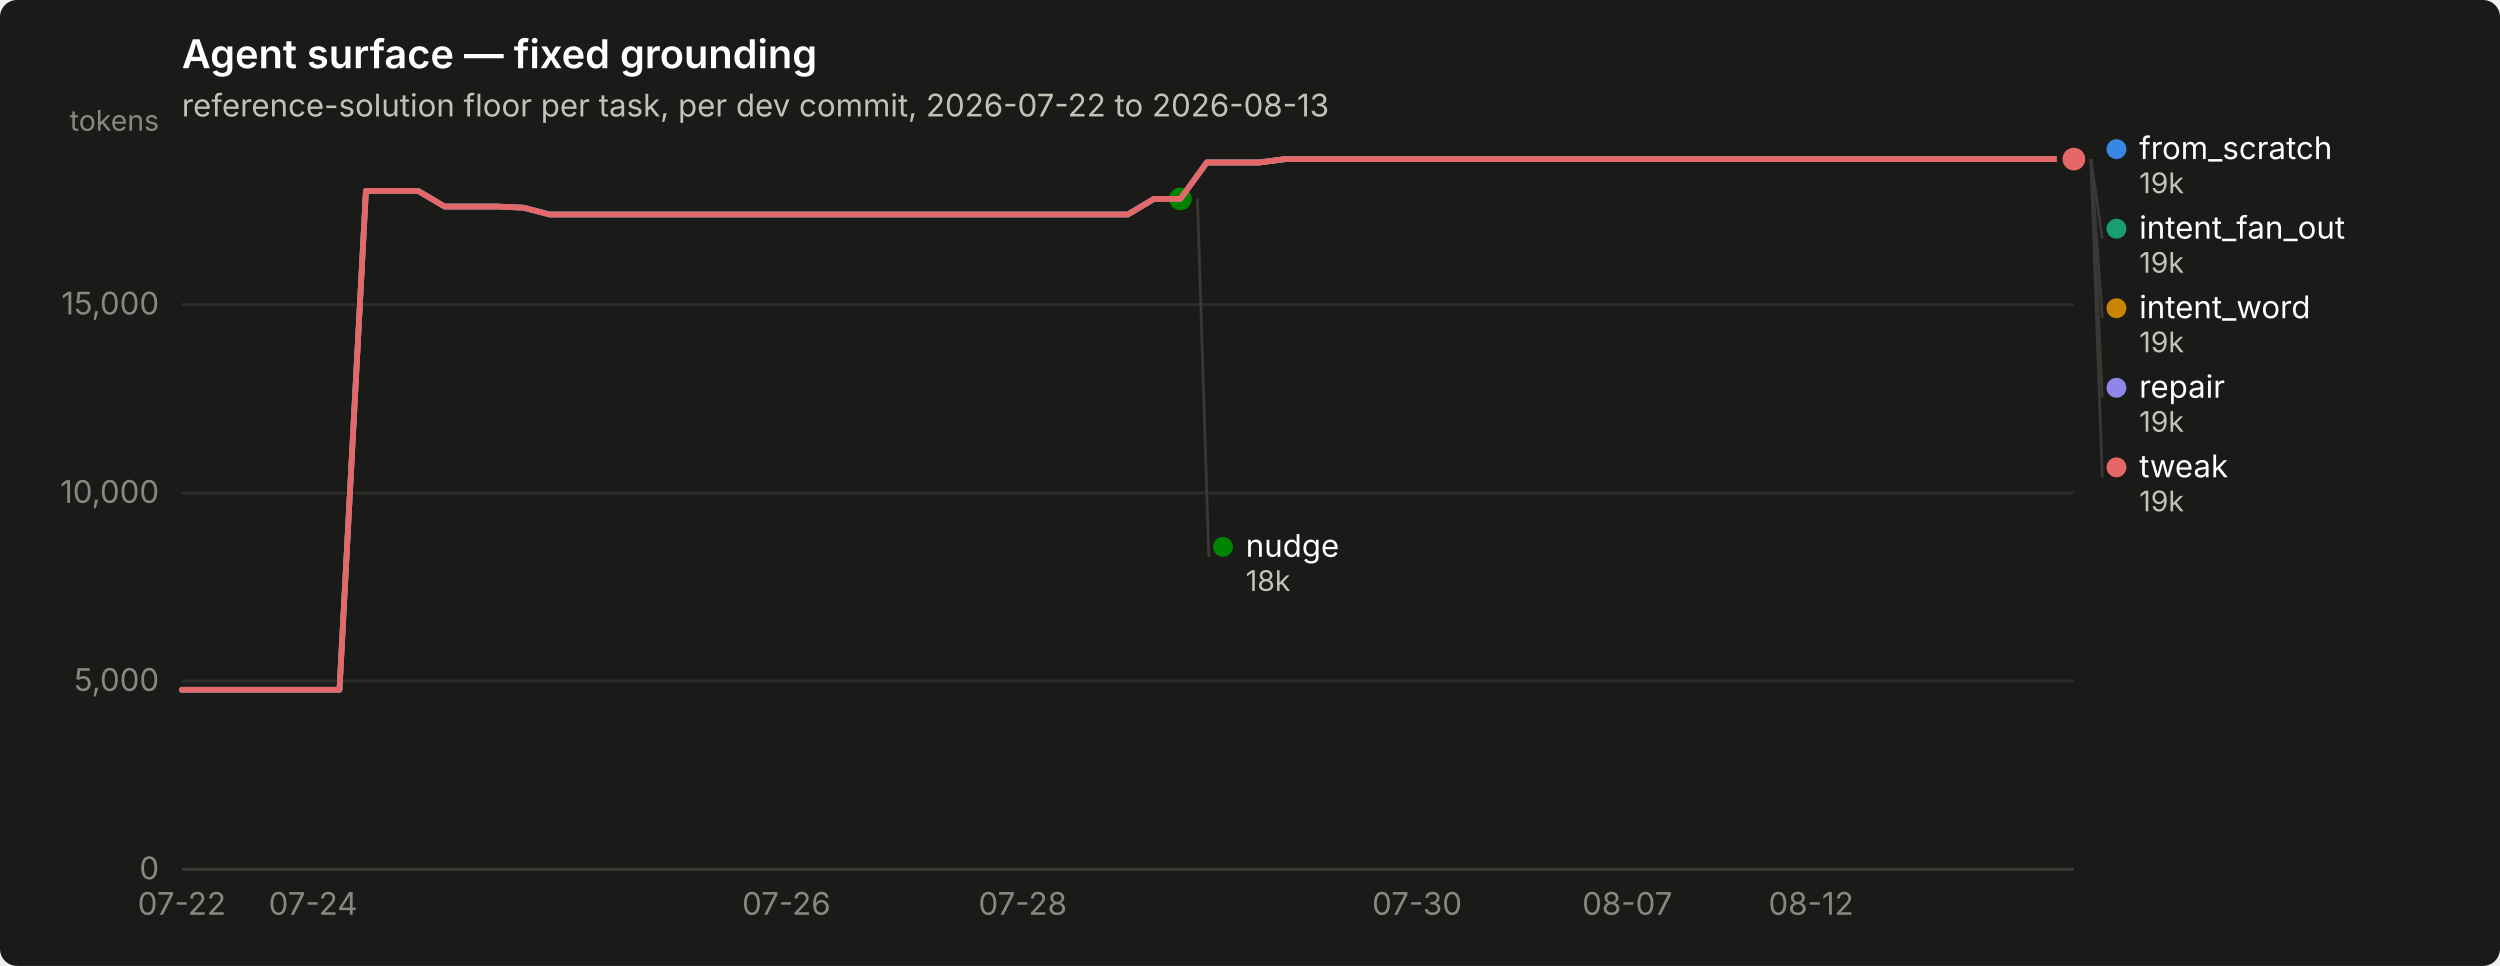
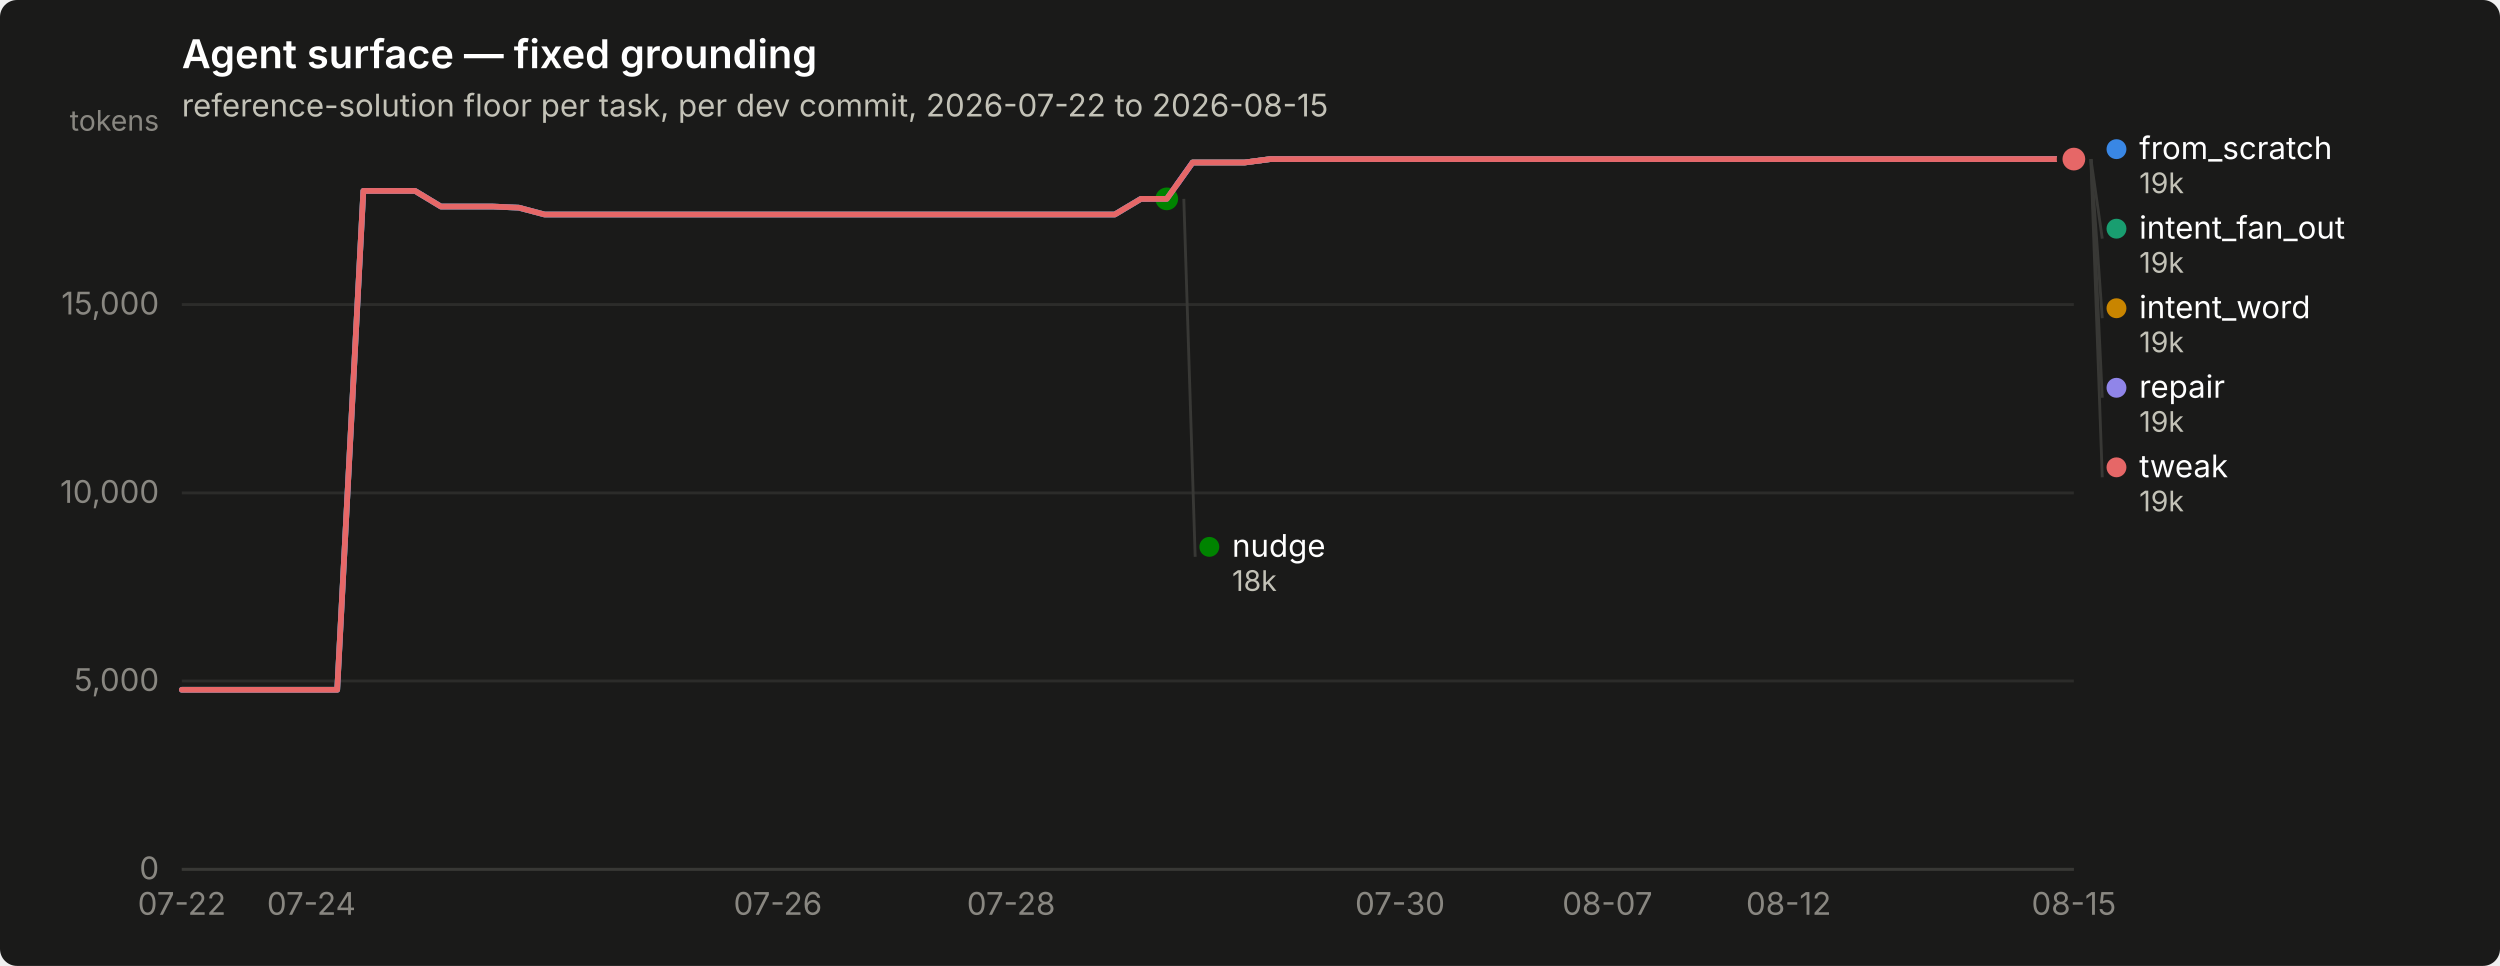
<svg xmlns="http://www.w3.org/2000/svg" width="880" height="340" viewBox="0 0 880 340" role="img" aria-label="Agent surface — fixed grounding">
  <rect width="880" height="340" rx="6" fill="#1a1a19" />
  <text x="64" y="24" font-family="system-ui, -apple-system, &quot;Segoe UI&quot;, sans-serif" font-size="14" font-weight="600" fill="#ffffff">Agent surface — fixed grounding</text>
-   <text x="64" y="41" font-family="system-ui, -apple-system, &quot;Segoe UI&quot;, sans-serif" font-size="11" fill="#c3c2b7">reference-solution floor per task, per dev commit, 2026-07-22 to 2026-08-13</text>
+   <text x="64" y="41" font-family="system-ui, -apple-system, &quot;Segoe UI&quot;, sans-serif" font-size="11" fill="#c3c2b7">reference-solution floor per task, per dev commit, 2026-07-22 to 2026-08-15</text>
  <line x1="64" y1="306.0" x2="730" y2="306.0" stroke="#2c2c2a" stroke-width="1" />
  <text x="56" y="309.5" text-anchor="end" font-family="system-ui, -apple-system, &quot;Segoe UI&quot;, sans-serif" font-size="11" style="font-variant-numeric: tabular-nums" fill="#898781">0</text>
  <line x1="64" y1="239.7" x2="730" y2="239.7" stroke="#2c2c2a" stroke-width="1" />
  <text x="56" y="243.2" text-anchor="end" font-family="system-ui, -apple-system, &quot;Segoe UI&quot;, sans-serif" font-size="11" style="font-variant-numeric: tabular-nums" fill="#898781">5,000</text>
  <line x1="64" y1="173.5" x2="730" y2="173.5" stroke="#2c2c2a" stroke-width="1" />
  <text x="56" y="177.0" text-anchor="end" font-family="system-ui, -apple-system, &quot;Segoe UI&quot;, sans-serif" font-size="11" style="font-variant-numeric: tabular-nums" fill="#898781">10,000</text>
  <line x1="64" y1="107.2" x2="730" y2="107.2" stroke="#2c2c2a" stroke-width="1" />
  <text x="56" y="110.7" text-anchor="end" font-family="system-ui, -apple-system, &quot;Segoe UI&quot;, sans-serif" font-size="11" style="font-variant-numeric: tabular-nums" fill="#898781">15,000</text>
  <text x="56" y="46" text-anchor="end" font-family="system-ui, -apple-system, &quot;Segoe UI&quot;, sans-serif" font-size="10" fill="#898781">tokens</text>
  <line x1="64" y1="306" x2="730" y2="306" stroke="#383835" stroke-width="1" />
  <text x="64.0" y="322" text-anchor="middle" font-family="system-ui, -apple-system, &quot;Segoe UI&quot;, sans-serif" font-size="11" style="font-variant-numeric: tabular-nums" fill="#898781">07-22</text>
-   <text x="110.2" y="322" text-anchor="middle" font-family="system-ui, -apple-system, &quot;Segoe UI&quot;, sans-serif" font-size="11" style="font-variant-numeric: tabular-nums" fill="#898781">07-24</text>
-   <text x="276.8" y="322" text-anchor="middle" font-family="system-ui, -apple-system, &quot;Segoe UI&quot;, sans-serif" font-size="11" style="font-variant-numeric: tabular-nums" fill="#898781">07-26</text>
-   <text x="360.0" y="322" text-anchor="middle" font-family="system-ui, -apple-system, &quot;Segoe UI&quot;, sans-serif" font-size="11" style="font-variant-numeric: tabular-nums" fill="#898781">07-28</text>
-   <text x="498.8" y="322" text-anchor="middle" font-family="system-ui, -apple-system, &quot;Segoe UI&quot;, sans-serif" font-size="11" style="font-variant-numeric: tabular-nums" fill="#898781">07-30</text>
-   <text x="572.8" y="322" text-anchor="middle" font-family="system-ui, -apple-system, &quot;Segoe UI&quot;, sans-serif" font-size="11" style="font-variant-numeric: tabular-nums" fill="#898781">08-07</text>
-   <text x="637.5" y="322" text-anchor="middle" font-family="system-ui, -apple-system, &quot;Segoe UI&quot;, sans-serif" font-size="11" style="font-variant-numeric: tabular-nums" fill="#898781">08-12</text>
-   <path d="M64.0,242.8 L73.2,242.8 L82.5,242.8 L91.8,242.8 L101.0,242.8 L110.2,242.8 L119.5,242.8 L128.8,67.2 L138.0,67.2 L147.2,67.2 L156.5,72.7 L165.8,72.7 L175.0,72.7 L184.2,73.1 L193.5,75.5 L202.8,75.5 L212.0,75.5 L221.2,75.5 L230.5,75.5 L239.8,75.5 L249.0,75.5 L258.2,75.5 L267.5,75.5 L276.8,75.5 L286.0,75.5 L295.2,75.5 L304.5,75.5 L313.8,75.5 L323.0,75.5 L332.2,75.5 L341.5,75.5 L350.8,75.5 L360.0,75.5 L369.2,75.5 L378.5,75.5 L387.8,75.5 L397.0,75.5 L406.2,70.0 L415.5,70.0 L424.8,57.2 L434.0,57.2 L443.2,57.2 L452.5,56.0 L461.8,56.0 L471.0,56.0 L480.2,56.0 L489.5,56.0 L498.8,56.0 L508.0,56.0 L517.2,56.0 L526.5,56.0 L535.8,56.0 L545.0,56.0 L554.2,56.0 L563.5,56.0 L572.8,56.0 L582.0,56.0 L591.2,56.0 L600.5,56.0 L609.8,56.0 L619.0,56.0 L628.2,56.0 L637.5,56.0 L646.8,56.0 L656.0,56.0 L665.2,56.0 L674.5,56.0 L683.8,56.0 L693.0,56.0 L702.2,56.0 L711.5,56.0 L720.8,56.0 L730.0,56.0" fill="none" stroke="#3987e5" stroke-width="2" stroke-linejoin="round" stroke-linecap="round" />
+   <text x="109.6" y="322" text-anchor="middle" font-family="system-ui, -apple-system, &quot;Segoe UI&quot;, sans-serif" font-size="11" style="font-variant-numeric: tabular-nums" fill="#898781">07-24</text>
+   <text x="273.8" y="322" text-anchor="middle" font-family="system-ui, -apple-system, &quot;Segoe UI&quot;, sans-serif" font-size="11" style="font-variant-numeric: tabular-nums" fill="#898781">07-26</text>
+   <text x="355.9" y="322" text-anchor="middle" font-family="system-ui, -apple-system, &quot;Segoe UI&quot;, sans-serif" font-size="11" style="font-variant-numeric: tabular-nums" fill="#898781">07-28</text>
+   <text x="492.8" y="322" text-anchor="middle" font-family="system-ui, -apple-system, &quot;Segoe UI&quot;, sans-serif" font-size="11" style="font-variant-numeric: tabular-nums" fill="#898781">07-30</text>
+   <text x="565.8" y="322" text-anchor="middle" font-family="system-ui, -apple-system, &quot;Segoe UI&quot;, sans-serif" font-size="11" style="font-variant-numeric: tabular-nums" fill="#898781">08-07</text>
+   <text x="629.6" y="322" text-anchor="middle" font-family="system-ui, -apple-system, &quot;Segoe UI&quot;, sans-serif" font-size="11" style="font-variant-numeric: tabular-nums" fill="#898781">08-12</text>
+   <text x="730.0" y="322" text-anchor="middle" font-family="system-ui, -apple-system, &quot;Segoe UI&quot;, sans-serif" font-size="11" style="font-variant-numeric: tabular-nums" fill="#898781">08-15</text>
+   <path d="M64.0,242.8 L73.1,242.8 L82.2,242.8 L91.4,242.8 L100.5,242.8 L109.6,242.8 L118.7,242.8 L127.9,67.2 L137.0,67.2 L146.1,67.2 L155.2,72.7 L164.4,72.7 L173.5,72.7 L182.6,73.1 L191.7,75.5 L200.8,75.5 L210.0,75.5 L219.1,75.5 L228.2,75.5 L237.3,75.5 L246.5,75.5 L255.6,75.5 L264.7,75.5 L273.8,75.5 L283.0,75.5 L292.1,75.5 L301.2,75.5 L310.3,75.5 L319.5,75.5 L328.6,75.5 L337.7,75.5 L346.8,75.5 L355.9,75.5 L365.1,75.5 L374.2,75.5 L383.3,75.5 L392.4,75.5 L401.6,70.0 L410.7,70.0 L419.8,57.2 L428.9,57.2 L438.1,57.2 L447.2,56.0 L456.3,56.0 L465.4,56.0 L474.5,56.0 L483.7,56.0 L492.8,56.0 L501.9,56.0 L511.0,56.0 L520.2,56.0 L529.3,56.0 L538.4,56.0 L547.5,56.0 L556.7,56.0 L565.8,56.0 L574.9,56.0 L584.0,56.0 L593.2,56.0 L602.3,56.0 L611.4,56.0 L620.5,56.0 L629.6,56.0 L638.8,56.0 L647.9,56.0 L657.0,56.0 L666.1,56.0 L675.3,56.0 L684.4,56.0 L693.5,56.0 L702.6,56.0 L711.8,56.0 L720.9,56.0 L730.0,56.0" fill="none" stroke="#3987e5" stroke-width="2" stroke-linejoin="round" stroke-linecap="round" />
  <circle cx="730.0" cy="56.0" r="6" fill="#1a1a19" />
  <circle cx="730.0" cy="56.0" r="4" fill="#3987e5" />
-   <path d="M424.8,57.2 L434.0,57.2 L443.2,57.2 L452.5,56.0 L461.8,56.0 L471.0,56.0 L480.2,56.0 L489.5,56.0 L498.8,56.0 L508.0,56.0 L517.2,56.0 L526.5,56.0 L535.8,56.0 L545.0,56.0 L554.2,56.0 L563.5,56.0 L572.8,56.0 L582.0,56.0 L591.2,56.0 L600.5,56.0 L609.8,56.0 L619.0,56.0 L628.2,56.0 L637.5,56.0 L646.8,56.0 L656.0,56.0 L665.2,56.0 L674.5,56.0 L683.8,56.0 L693.0,56.0 L702.2,56.0 L711.5,56.0 L720.8,56.0 L730.0,56.0" fill="none" stroke="#199e70" stroke-width="2" stroke-linejoin="round" stroke-linecap="round" />
+   <path d="M419.8,57.2 L428.9,57.2 L438.1,57.2 L447.2,56.0 L456.3,56.0 L465.4,56.0 L474.5,56.0 L483.7,56.0 L492.8,56.0 L501.9,56.0 L511.0,56.0 L520.2,56.0 L529.3,56.0 L538.4,56.0 L547.5,56.0 L556.7,56.0 L565.8,56.0 L574.9,56.0 L584.0,56.0 L593.2,56.0 L602.3,56.0 L611.4,56.0 L620.5,56.0 L629.6,56.0 L638.8,56.0 L647.9,56.0 L657.0,56.0 L666.1,56.0 L675.3,56.0 L684.4,56.0 L693.5,56.0 L702.6,56.0 L711.8,56.0 L720.9,56.0 L730.0,56.0" fill="none" stroke="#199e70" stroke-width="2" stroke-linejoin="round" stroke-linecap="round" />
  <circle cx="730.0" cy="56.0" r="6" fill="#1a1a19" />
  <circle cx="730.0" cy="56.0" r="4" fill="#199e70" />
-   <path d="M424.8,57.2 L434.0,57.2 L443.2,57.2 L452.5,56.0 L461.8,56.0 L471.0,56.0 L480.2,56.0 L489.5,56.0 L498.8,56.0 L508.0,56.0 L517.2,56.0 L526.5,56.0 L535.8,56.0 L545.0,56.0 L554.2,56.0 L563.5,56.0 L572.8,56.0 L582.0,56.0 L591.2,56.0 L600.5,56.0 L609.8,56.0 L619.0,56.0 L628.2,56.0 L637.5,56.0 L646.8,56.0 L656.0,56.0 L665.2,56.0 L674.5,56.0 L683.8,56.0 L693.0,56.0 L702.2,56.0 L711.5,56.0 L720.8,56.0 L730.0,56.0" fill="none" stroke="#c98500" stroke-width="2" stroke-linejoin="round" stroke-linecap="round" />
+   <path d="M419.8,57.2 L428.9,57.2 L438.1,57.2 L447.2,56.0 L456.3,56.0 L465.4,56.0 L474.5,56.0 L483.7,56.0 L492.8,56.0 L501.9,56.0 L511.0,56.0 L520.2,56.0 L529.3,56.0 L538.4,56.0 L547.5,56.0 L556.7,56.0 L565.8,56.0 L574.9,56.0 L584.0,56.0 L593.2,56.0 L602.3,56.0 L611.4,56.0 L620.5,56.0 L629.6,56.0 L638.8,56.0 L647.9,56.0 L657.0,56.0 L666.1,56.0 L675.3,56.0 L684.4,56.0 L693.5,56.0 L702.6,56.0 L711.8,56.0 L720.9,56.0 L730.0,56.0" fill="none" stroke="#c98500" stroke-width="2" stroke-linejoin="round" stroke-linecap="round" />
  <circle cx="730.0" cy="56.0" r="6" fill="#1a1a19" />
  <circle cx="730.0" cy="56.0" r="4" fill="#c98500" />
-   <path d="M64.0,242.8 L73.2,242.8 L82.5,242.8 L91.8,242.8 L101.0,242.8 L110.2,242.8 L119.5,242.8 L128.8,67.2 L138.0,67.2 L147.2,67.2 L156.5,72.7 L165.8,72.7 L175.0,72.7 L184.2,73.1 L193.5,75.5 L202.8,75.5 L212.0,75.5 L221.2,75.5 L230.5,75.5 L239.8,75.5 L249.0,75.5 L258.2,75.5 L267.5,75.5 L276.8,75.5 L286.0,75.5 L295.2,75.5 L304.5,75.5 L313.8,75.5 L323.0,75.5 L332.2,75.5 L341.5,75.5 L350.8,75.5 L360.0,75.5 L369.2,75.5 L378.5,75.5 L387.8,75.5 L397.0,75.5 L406.2,70.0 L415.5,70.0" fill="none" stroke="#008300" stroke-width="2" stroke-linejoin="round" stroke-linecap="round" />
-   <circle cx="415.5" cy="70.0" r="6" fill="#1a1a19" />
-   <circle cx="415.5" cy="70.0" r="4" fill="#008300" />
-   <path d="M64.0,242.8 L73.2,242.8 L82.5,242.8 L91.8,242.8 L101.0,242.8 L110.2,242.8 L119.5,242.8 L128.8,67.2 L138.0,67.2 L147.2,67.2 L156.5,72.7 L165.8,72.7 L175.0,72.7 L184.2,73.1 L193.5,75.5 L202.8,75.5 L212.0,75.5 L221.2,75.5 L230.5,75.5 L239.8,75.5 L249.0,75.5 L258.2,75.5 L267.5,75.5 L276.8,75.5 L286.0,75.5 L295.2,75.5 L304.5,75.5 L313.8,75.5 L323.0,75.5 L332.2,75.5 L341.5,75.5 L350.8,75.5 L360.0,75.5 L369.2,75.5 L378.5,75.5 L387.8,75.5 L397.0,75.5 L406.2,70.0 L415.5,70.0 L424.8,57.2 L434.0,57.2 L443.2,57.2 L452.5,56.0 L461.8,56.0 L471.0,56.0 L480.2,56.0 L489.5,56.0 L498.8,56.0 L508.0,56.0 L517.2,56.0 L526.5,56.0 L535.8,56.0 L545.0,56.0 L554.2,56.0 L563.5,56.0 L572.8,56.0 L582.0,56.0 L591.2,56.0 L600.5,56.0 L609.8,56.0 L619.0,56.0 L628.2,56.0 L637.5,56.0 L646.8,56.0 L656.0,56.0 L665.2,56.0 L674.5,56.0 L683.8,56.0 L693.0,56.0 L702.2,56.0 L711.5,56.0 L720.8,56.0 L730.0,56.0" fill="none" stroke="#9085e9" stroke-width="2" stroke-linejoin="round" stroke-linecap="round" />
+   <path d="M64.0,242.8 L73.1,242.8 L82.2,242.8 L91.4,242.8 L100.5,242.8 L109.6,242.8 L118.7,242.8 L127.9,67.2 L137.0,67.2 L146.1,67.2 L155.2,72.7 L164.4,72.7 L173.5,72.7 L182.6,73.1 L191.7,75.5 L200.8,75.5 L210.0,75.5 L219.1,75.5 L228.2,75.5 L237.3,75.5 L246.5,75.5 L255.6,75.5 L264.7,75.5 L273.8,75.5 L283.0,75.5 L292.1,75.5 L301.2,75.5 L310.3,75.5 L319.5,75.5 L328.6,75.5 L337.7,75.5 L346.8,75.5 L355.9,75.5 L365.1,75.5 L374.2,75.5 L383.3,75.5 L392.4,75.5 L401.6,70.0 L410.7,70.0" fill="none" stroke="#008300" stroke-width="2" stroke-linejoin="round" stroke-linecap="round" />
+   <circle cx="410.7" cy="70.0" r="6" fill="#1a1a19" />
+   <circle cx="410.7" cy="70.0" r="4" fill="#008300" />
+   <path d="M64.0,242.8 L73.1,242.8 L82.2,242.8 L91.4,242.8 L100.5,242.8 L109.6,242.8 L118.7,242.8 L127.9,67.2 L137.0,67.2 L146.1,67.2 L155.2,72.7 L164.4,72.7 L173.5,72.7 L182.6,73.1 L191.7,75.5 L200.8,75.5 L210.0,75.5 L219.1,75.5 L228.2,75.5 L237.3,75.5 L246.5,75.5 L255.6,75.5 L264.7,75.5 L273.8,75.5 L283.0,75.5 L292.1,75.5 L301.2,75.5 L310.3,75.5 L319.5,75.5 L328.6,75.5 L337.7,75.5 L346.8,75.5 L355.9,75.5 L365.1,75.5 L374.2,75.5 L383.3,75.5 L392.4,75.5 L401.6,70.0 L410.7,70.0 L419.8,57.2 L428.9,57.2 L438.1,57.2 L447.2,56.0 L456.3,56.0 L465.4,56.0 L474.5,56.0 L483.7,56.0 L492.8,56.0 L501.9,56.0 L511.0,56.0 L520.2,56.0 L529.3,56.0 L538.4,56.0 L547.5,56.0 L556.7,56.0 L565.8,56.0 L574.9,56.0 L584.0,56.0 L593.2,56.0 L602.3,56.0 L611.4,56.0 L620.5,56.0 L629.6,56.0 L638.8,56.0 L647.9,56.0 L657.0,56.0 L666.1,56.0 L675.3,56.0 L684.4,56.0 L693.5,56.0 L702.6,56.0 L711.8,56.0 L720.9,56.0 L730.0,56.0" fill="none" stroke="#9085e9" stroke-width="2" stroke-linejoin="round" stroke-linecap="round" />
  <circle cx="730.0" cy="56.0" r="6" fill="#1a1a19" />
  <circle cx="730.0" cy="56.0" r="4" fill="#9085e9" />
-   <path d="M64.0,242.8 L73.2,242.8 L82.5,242.8 L91.8,242.8 L101.0,242.8 L110.2,242.8 L119.5,242.8 L128.8,67.2 L138.0,67.2 L147.2,67.2 L156.5,72.7 L165.8,72.7 L175.0,72.7 L184.2,73.1 L193.5,75.5 L202.8,75.5 L212.0,75.5 L221.2,75.5 L230.5,75.5 L239.8,75.5 L249.0,75.5 L258.2,75.5 L267.5,75.5 L276.8,75.5 L286.0,75.5 L295.2,75.5 L304.5,75.5 L313.8,75.5 L323.0,75.5 L332.2,75.5 L341.5,75.5 L350.8,75.5 L360.0,75.5 L369.2,75.5 L378.5,75.5 L387.8,75.5 L397.0,75.5 L406.2,70.0 L415.5,70.0 L424.8,57.2 L434.0,57.2 L443.2,57.2 L452.5,56.0 L461.8,56.0 L471.0,56.0 L480.2,56.0 L489.5,56.0 L498.8,56.0 L508.0,56.0 L517.2,56.0 L526.5,56.0 L535.8,56.0 L545.0,56.0 L554.2,56.0 L563.5,56.0 L572.8,56.0 L582.0,56.0 L591.2,56.0 L600.5,56.0 L609.8,56.0 L619.0,56.0 L628.2,56.0 L637.5,56.0 L646.8,56.0 L656.0,56.0 L665.2,56.0 L674.5,56.0 L683.8,56.0 L693.0,56.0 L702.2,56.0 L711.5,56.0 L720.8,56.0 L730.0,56.0" fill="none" stroke="#e66767" stroke-width="2" stroke-linejoin="round" stroke-linecap="round" />
+   <path d="M64.0,242.8 L73.1,242.8 L82.2,242.8 L91.4,242.8 L100.5,242.8 L109.6,242.8 L118.7,242.8 L127.9,67.2 L137.0,67.2 L146.1,67.2 L155.2,72.7 L164.4,72.7 L173.5,72.7 L182.6,73.1 L191.7,75.5 L200.8,75.5 L210.0,75.5 L219.1,75.5 L228.2,75.5 L237.3,75.5 L246.5,75.5 L255.6,75.5 L264.7,75.5 L273.8,75.5 L283.0,75.5 L292.1,75.5 L301.2,75.5 L310.3,75.5 L319.5,75.5 L328.6,75.5 L337.7,75.5 L346.8,75.5 L355.9,75.5 L365.1,75.5 L374.2,75.5 L383.3,75.5 L392.4,75.5 L401.6,70.0 L410.7,70.0 L419.8,57.2 L428.9,57.2 L438.1,57.2 L447.2,56.0 L456.3,56.0 L465.4,56.0 L474.5,56.0 L483.7,56.0 L492.8,56.0 L501.9,56.0 L511.0,56.0 L520.2,56.0 L529.3,56.0 L538.4,56.0 L547.5,56.0 L556.7,56.0 L565.8,56.0 L574.9,56.0 L584.0,56.0 L593.2,56.0 L602.3,56.0 L611.4,56.0 L620.5,56.0 L629.6,56.0 L638.8,56.0 L647.9,56.0 L657.0,56.0 L666.1,56.0 L675.3,56.0 L684.4,56.0 L693.5,56.0 L702.6,56.0 L711.8,56.0 L720.9,56.0 L730.0,56.0" fill="none" stroke="#e66767" stroke-width="2" stroke-linejoin="round" stroke-linecap="round" />
  <circle cx="730.0" cy="56.0" r="6" fill="#1a1a19" />
  <circle cx="730.0" cy="56.0" r="4" fill="#e66767" />
  <circle cx="745.0" cy="52.5" r="3.5" fill="#3987e5" />
  <text x="753.0" y="56.0" font-family="system-ui, -apple-system, &quot;Segoe UI&quot;, sans-serif" font-size="11" fill="#ffffff">from_scratch</text>
  <text x="753.0" y="68.0" font-family="system-ui, -apple-system, &quot;Segoe UI&quot;, sans-serif" font-size="10" style="font-variant-numeric: tabular-nums" fill="#c3c2b7">19k</text>
  <line x1="736.0" y1="56.0" x2="740.0" y2="84.0" stroke="#383835" stroke-width="1" />
  <circle cx="745.0" cy="80.5" r="3.5" fill="#199e70" />
  <text x="753.0" y="84.0" font-family="system-ui, -apple-system, &quot;Segoe UI&quot;, sans-serif" font-size="11" fill="#ffffff">intent_fan_out</text>
  <text x="753.0" y="96.0" font-family="system-ui, -apple-system, &quot;Segoe UI&quot;, sans-serif" font-size="10" style="font-variant-numeric: tabular-nums" fill="#c3c2b7">19k</text>
  <line x1="736.0" y1="56.0" x2="740.0" y2="112.0" stroke="#383835" stroke-width="1" />
  <circle cx="745.0" cy="108.5" r="3.5" fill="#c98500" />
  <text x="753.0" y="112.0" font-family="system-ui, -apple-system, &quot;Segoe UI&quot;, sans-serif" font-size="11" fill="#ffffff">intent_word</text>
  <text x="753.0" y="124.0" font-family="system-ui, -apple-system, &quot;Segoe UI&quot;, sans-serif" font-size="10" style="font-variant-numeric: tabular-nums" fill="#c3c2b7">19k</text>
  <line x1="736.0" y1="56.0" x2="740.0" y2="140.0" stroke="#383835" stroke-width="1" />
  <circle cx="745.0" cy="136.5" r="3.5" fill="#9085e9" />
  <text x="753.0" y="140.0" font-family="system-ui, -apple-system, &quot;Segoe UI&quot;, sans-serif" font-size="11" fill="#ffffff">repair</text>
  <text x="753.0" y="152.0" font-family="system-ui, -apple-system, &quot;Segoe UI&quot;, sans-serif" font-size="10" style="font-variant-numeric: tabular-nums" fill="#c3c2b7">19k</text>
  <line x1="736.0" y1="56.0" x2="740.0" y2="168.0" stroke="#383835" stroke-width="1" />
  <circle cx="745.0" cy="164.5" r="3.5" fill="#e66767" />
  <text x="753.0" y="168.0" font-family="system-ui, -apple-system, &quot;Segoe UI&quot;, sans-serif" font-size="11" fill="#ffffff">tweak</text>
  <text x="753.0" y="180.0" font-family="system-ui, -apple-system, &quot;Segoe UI&quot;, sans-serif" font-size="10" style="font-variant-numeric: tabular-nums" fill="#c3c2b7">19k</text>
-   <line x1="421.5" y1="70.0" x2="425.5" y2="196.0" stroke="#383835" stroke-width="1" />
-   <circle cx="430.5" cy="192.5" r="3.5" fill="#008300" />
-   <text x="438.5" y="196.0" font-family="system-ui, -apple-system, &quot;Segoe UI&quot;, sans-serif" font-size="11" fill="#ffffff">nudge</text>
-   <text x="438.5" y="208.0" font-family="system-ui, -apple-system, &quot;Segoe UI&quot;, sans-serif" font-size="10" style="font-variant-numeric: tabular-nums" fill="#c3c2b7">18k</text>
+   <line x1="416.7" y1="70.0" x2="420.7" y2="196.0" stroke="#383835" stroke-width="1" />
+   <circle cx="425.685" cy="192.5" r="3.5" fill="#008300" />
+   <text x="433.685" y="196.0" font-family="system-ui, -apple-system, &quot;Segoe UI&quot;, sans-serif" font-size="11" fill="#ffffff">nudge</text>
+   <text x="433.685" y="208.0" font-family="system-ui, -apple-system, &quot;Segoe UI&quot;, sans-serif" font-size="10" style="font-variant-numeric: tabular-nums" fill="#c3c2b7">18k</text>
</svg>
